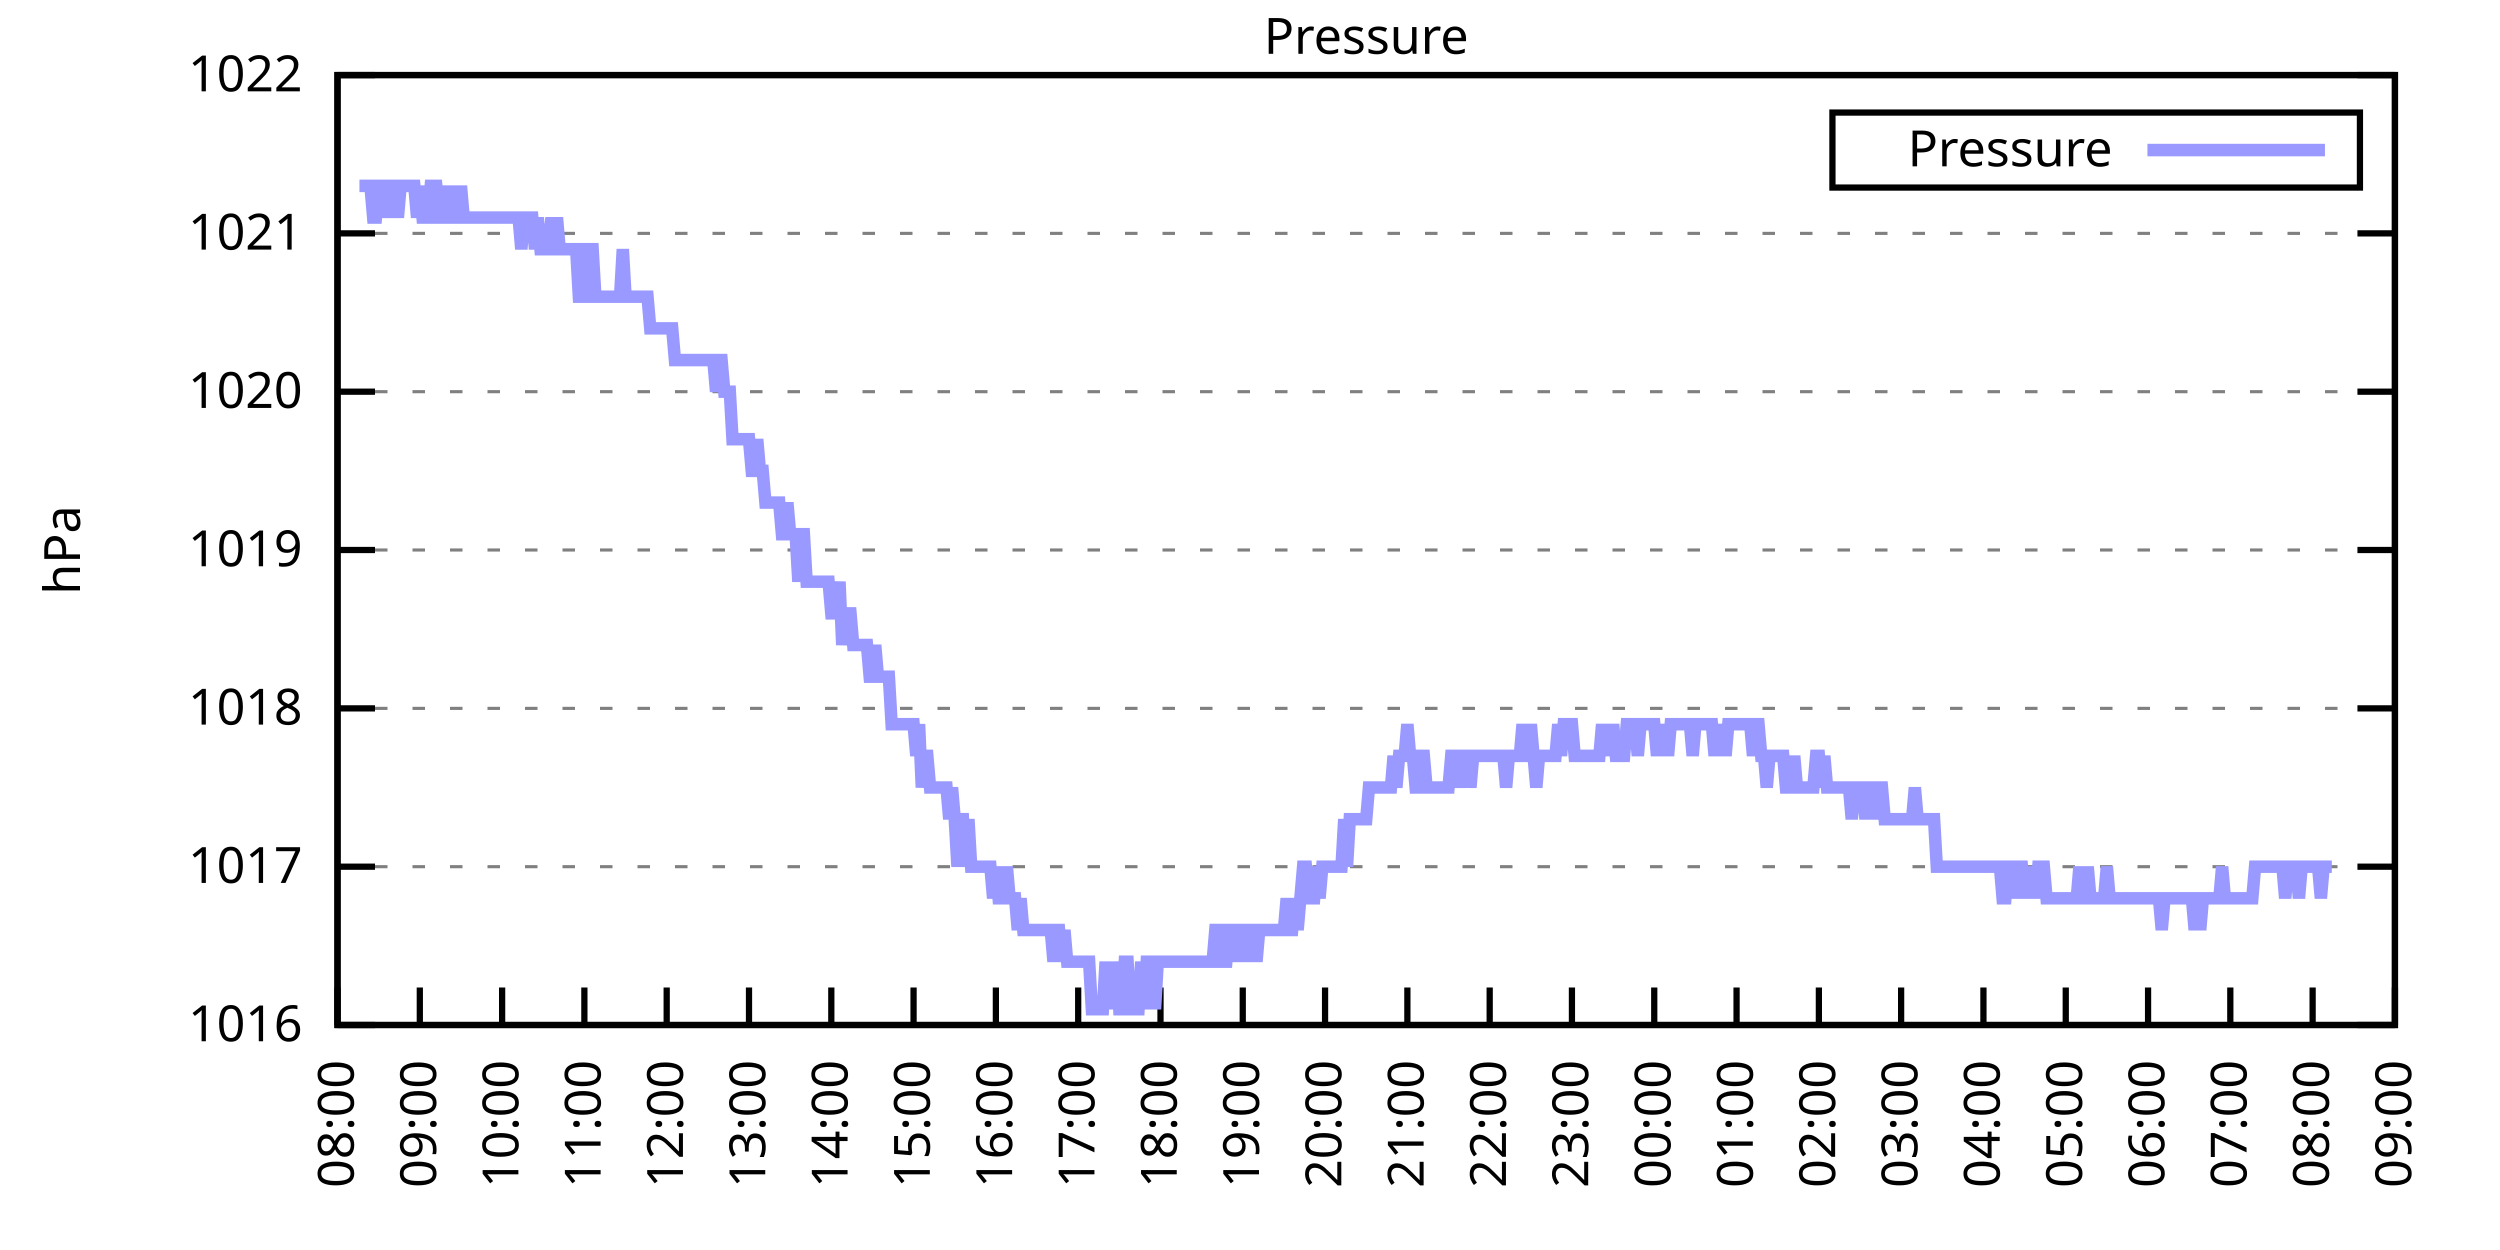
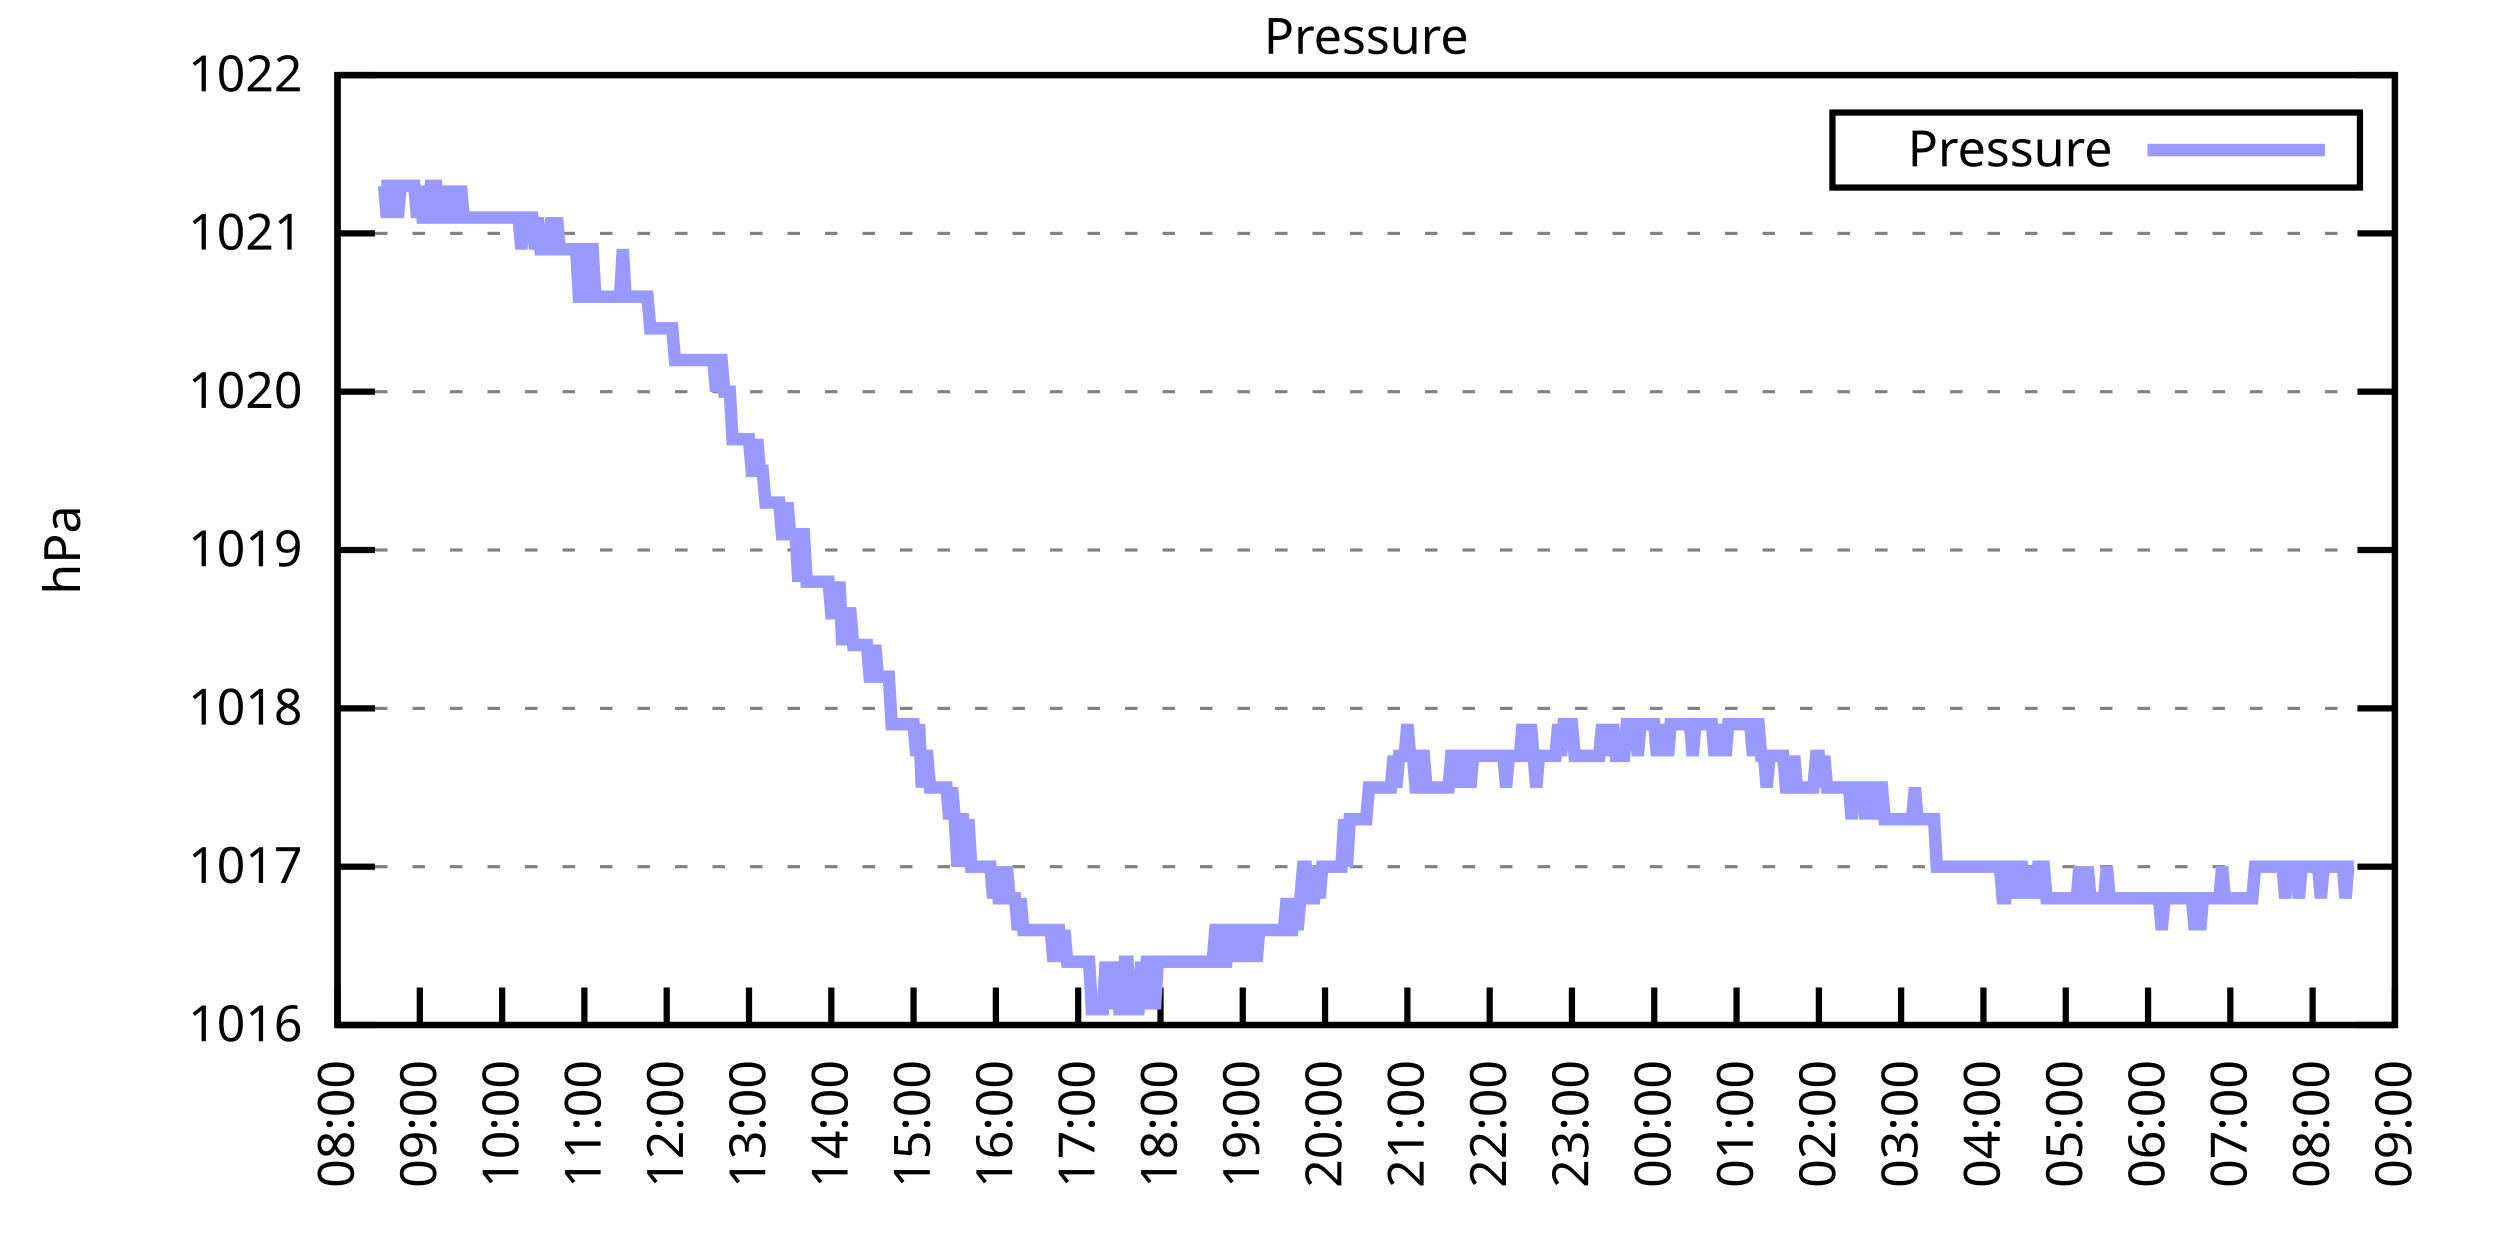
<svg xmlns="http://www.w3.org/2000/svg" xmlns:xlink="http://www.w3.org/1999/xlink" width="400" height="200" viewBox="0 0 400 200">
  <g id="gnuplot_canvas">
    <rect x="0" y="0" width="400" height="200" fill="none" />
    <defs>
      <circle id="gpDot" r="0.5" stroke-width="0.5" stroke="currentColor" />
      <path id="gpPt0" stroke-width="0.333" stroke="currentColor" d="M-1,0 h2 M0,-1 v2" />
      <path id="gpPt1" stroke-width="0.333" stroke="currentColor" d="M-1,-1 L1,1 M1,-1 L-1,1" />
      <path id="gpPt2" stroke-width="0.333" stroke="currentColor" d="M-1,0 L1,0 M0,-1 L0,1 M-1,-1 L1,1 M-1,1 L1,-1" />
      <rect id="gpPt3" stroke-width="0.333" stroke="currentColor" x="-1" y="-1" width="2" height="2" />
      <rect id="gpPt4" stroke-width="0.333" stroke="currentColor" fill="currentColor" x="-1" y="-1" width="2" height="2" />
      <circle id="gpPt5" stroke-width="0.333" stroke="currentColor" cx="0" cy="0" r="1" />
      <use xlink:href="#gpPt5" id="gpPt6" fill="currentColor" stroke="none" />
      <path id="gpPt7" stroke-width="0.333" stroke="currentColor" d="M0,-1.33 L-1.33,0.67 L1.33,0.67 z" />
      <use xlink:href="#gpPt7" id="gpPt8" fill="currentColor" stroke="none" />
      <use xlink:href="#gpPt7" id="gpPt9" stroke="currentColor" transform="rotate(180)" />
      <use xlink:href="#gpPt9" id="gpPt10" fill="currentColor" stroke="none" />
      <use xlink:href="#gpPt3" id="gpPt11" stroke="currentColor" transform="rotate(45)" />
      <use xlink:href="#gpPt11" id="gpPt12" fill="currentColor" stroke="none" />
      <path id="gpPt13" stroke-width="0.333" stroke="currentColor" d="M0,1.330 L1.265,0.411 L0.782,-1.067 L-0.782,-1.076 L-1.265,0.411 z" />
      <use xlink:href="#gpPt13" id="gpPt14" fill="currentColor" stroke="none" />
      <filter id="textbox" filterUnits="objectBoundingBox" x="0" y="0" height="1" width="1">
        <feFlood flood-color="white" flood-opacity="1" result="bgnd" />
        <feComposite in="SourceGraphic" in2="bgnd" operator="atop" />
      </filter>
      <filter id="greybox" filterUnits="objectBoundingBox" x="0" y="0" height="1" width="1">
        <feFlood flood-color="lightgrey" flood-opacity="1" result="grey" />
        <feComposite in="SourceGraphic" in2="grey" operator="atop" />
      </filter>
    </defs>
    <g fill="none" color="white" stroke="currentColor" stroke-width="1.00" stroke-linecap="butt" stroke-linejoin="miter">
</g>
    <g fill="none" color="black" stroke="currentColor" stroke-width="1.00" stroke-linecap="butt" stroke-linejoin="miter">
      <g stroke="none" shape-rendering="crispEdges">
        <polygon fill="rgb(255, 255, 255)" points="54.00,164.00 383.18,164.00 383.18,12.02 54.00,12.02 " />
      </g>
    </g>
    <g fill="none" color="black" stroke="currentColor" stroke-width="1.00" stroke-linecap="butt" stroke-linejoin="miter">
</g>
    <g fill="none" color="black" stroke="black" stroke-width="0.50" stroke-linecap="butt" stroke-linejoin="miter">
</g>
    <g fill="none" color="gray" stroke="currentColor" stroke-width="0.50" stroke-linecap="butt" stroke-linejoin="miter">
      <path stroke="gray" stroke-dasharray="2,4" class="gridline" d="M54.00,164.00 L383.19,164.00  " />
    </g>
    <g fill="none" color="gray" stroke="gray" stroke-width="1.00" stroke-linecap="butt" stroke-linejoin="miter">
</g>
    <g fill="none" color="black" stroke="currentColor" stroke-width="1.00" stroke-linecap="butt" stroke-linejoin="miter">
      <path stroke="black" d="M54.00,164.00 L60.00,164.00 M383.19,164.00 L377.19,164.00  " />
      <g transform="translate(48.40,166.60)" stroke="none" fill="black" font-family="Sans" font-size="8.00" text-anchor="end">
        <text>
          <tspan font-family="Sans"> 1016</tspan>
        </text>
      </g>
    </g>
    <g fill="none" color="black" stroke="currentColor" stroke-width="1.00" stroke-linecap="butt" stroke-linejoin="miter">
</g>
    <g fill="none" color="black" stroke="black" stroke-width="0.50" stroke-linecap="butt" stroke-linejoin="miter">
</g>
    <g fill="none" color="gray" stroke="currentColor" stroke-width="0.50" stroke-linecap="butt" stroke-linejoin="miter">
      <path stroke="gray" stroke-dasharray="2,4" class="gridline" d="M54.00,138.67 L383.19,138.67  " />
    </g>
    <g fill="none" color="gray" stroke="gray" stroke-width="1.00" stroke-linecap="butt" stroke-linejoin="miter">
</g>
    <g fill="none" color="black" stroke="currentColor" stroke-width="1.00" stroke-linecap="butt" stroke-linejoin="miter">
      <path stroke="black" d="M54.00,138.67 L60.00,138.67 M383.19,138.67 L377.19,138.67  " />
      <g transform="translate(48.40,141.27)" stroke="none" fill="black" font-family="Sans" font-size="8.00" text-anchor="end">
        <text>
          <tspan font-family="Sans"> 1017</tspan>
        </text>
      </g>
    </g>
    <g fill="none" color="black" stroke="currentColor" stroke-width="1.00" stroke-linecap="butt" stroke-linejoin="miter">
</g>
    <g fill="none" color="black" stroke="black" stroke-width="0.50" stroke-linecap="butt" stroke-linejoin="miter">
</g>
    <g fill="none" color="gray" stroke="currentColor" stroke-width="0.50" stroke-linecap="butt" stroke-linejoin="miter">
      <path stroke="gray" stroke-dasharray="2,4" class="gridline" d="M54.00,113.34 L383.19,113.34  " />
    </g>
    <g fill="none" color="gray" stroke="gray" stroke-width="1.00" stroke-linecap="butt" stroke-linejoin="miter">
</g>
    <g fill="none" color="black" stroke="currentColor" stroke-width="1.00" stroke-linecap="butt" stroke-linejoin="miter">
      <path stroke="black" d="M54.00,113.34 L60.00,113.34 M383.19,113.34 L377.19,113.34  " />
      <g transform="translate(48.40,115.94)" stroke="none" fill="black" font-family="Sans" font-size="8.00" text-anchor="end">
        <text>
          <tspan font-family="Sans"> 1018</tspan>
        </text>
      </g>
    </g>
    <g fill="none" color="black" stroke="currentColor" stroke-width="1.00" stroke-linecap="butt" stroke-linejoin="miter">
</g>
    <g fill="none" color="black" stroke="black" stroke-width="0.50" stroke-linecap="butt" stroke-linejoin="miter">
</g>
    <g fill="none" color="gray" stroke="currentColor" stroke-width="0.50" stroke-linecap="butt" stroke-linejoin="miter">
      <path stroke="gray" stroke-dasharray="2,4" class="gridline" d="M54.00,88.00 L383.19,88.00  " />
    </g>
    <g fill="none" color="gray" stroke="gray" stroke-width="1.00" stroke-linecap="butt" stroke-linejoin="miter">
</g>
    <g fill="none" color="black" stroke="currentColor" stroke-width="1.00" stroke-linecap="butt" stroke-linejoin="miter">
      <path stroke="black" d="M54.00,88.00 L60.00,88.00 M383.19,88.00 L377.19,88.00  " />
      <g transform="translate(48.40,90.60)" stroke="none" fill="black" font-family="Sans" font-size="8.00" text-anchor="end">
        <text>
          <tspan font-family="Sans"> 1019</tspan>
        </text>
      </g>
    </g>
    <g fill="none" color="black" stroke="currentColor" stroke-width="1.00" stroke-linecap="butt" stroke-linejoin="miter">
</g>
    <g fill="none" color="black" stroke="black" stroke-width="0.50" stroke-linecap="butt" stroke-linejoin="miter">
</g>
    <g fill="none" color="gray" stroke="currentColor" stroke-width="0.50" stroke-linecap="butt" stroke-linejoin="miter">
      <path stroke="gray" stroke-dasharray="2,4" class="gridline" d="M54.00,62.67 L383.19,62.67  " />
    </g>
    <g fill="none" color="gray" stroke="gray" stroke-width="1.00" stroke-linecap="butt" stroke-linejoin="miter">
</g>
    <g fill="none" color="black" stroke="currentColor" stroke-width="1.00" stroke-linecap="butt" stroke-linejoin="miter">
      <path stroke="black" d="M54.00,62.67 L60.00,62.67 M383.19,62.67 L377.19,62.67  " />
      <g transform="translate(48.40,65.27)" stroke="none" fill="black" font-family="Sans" font-size="8.00" text-anchor="end">
        <text>
          <tspan font-family="Sans"> 1020</tspan>
        </text>
      </g>
    </g>
    <g fill="none" color="black" stroke="currentColor" stroke-width="1.00" stroke-linecap="butt" stroke-linejoin="miter">
</g>
    <g fill="none" color="black" stroke="black" stroke-width="0.50" stroke-linecap="butt" stroke-linejoin="miter">
</g>
    <g fill="none" color="gray" stroke="currentColor" stroke-width="0.50" stroke-linecap="butt" stroke-linejoin="miter">
      <path stroke="gray" stroke-dasharray="2,4" class="gridline" d="M54.00,37.34 L383.19,37.34  " />
    </g>
    <g fill="none" color="gray" stroke="gray" stroke-width="1.00" stroke-linecap="butt" stroke-linejoin="miter">
</g>
    <g fill="none" color="black" stroke="currentColor" stroke-width="1.00" stroke-linecap="butt" stroke-linejoin="miter">
      <path stroke="black" d="M54.00,37.34 L60.00,37.34 M383.19,37.34 L377.19,37.34  " />
      <g transform="translate(48.40,39.94)" stroke="none" fill="black" font-family="Sans" font-size="8.00" text-anchor="end">
        <text>
          <tspan font-family="Sans"> 1021</tspan>
        </text>
      </g>
    </g>
    <g fill="none" color="black" stroke="currentColor" stroke-width="1.00" stroke-linecap="butt" stroke-linejoin="miter">
</g>
    <g fill="none" color="black" stroke="black" stroke-width="0.50" stroke-linecap="butt" stroke-linejoin="miter">
</g>
    <g fill="none" color="gray" stroke="currentColor" stroke-width="0.50" stroke-linecap="butt" stroke-linejoin="miter">
      <path stroke="gray" stroke-dasharray="2,4" class="gridline" d="M54.00,12.01 L383.19,12.01  " />
    </g>
    <g fill="none" color="gray" stroke="gray" stroke-width="1.00" stroke-linecap="butt" stroke-linejoin="miter">
</g>
    <g fill="none" color="black" stroke="currentColor" stroke-width="1.00" stroke-linecap="butt" stroke-linejoin="miter">
      <path stroke="black" d="M54.00,12.01 L60.00,12.01 M383.19,12.01 L377.19,12.01  " />
      <g transform="translate(48.40,14.61)" stroke="none" fill="black" font-family="Sans" font-size="8.00" text-anchor="end">
        <text>
          <tspan font-family="Sans"> 1022</tspan>
        </text>
      </g>
    </g>
    <g fill="none" color="black" stroke="currentColor" stroke-width="1.00" stroke-linecap="butt" stroke-linejoin="miter">
      <path stroke="black" d="M54.00,164.00 L54.00,158.00  " />
      <g transform="translate(56.60,169.60) rotate(270.00)" stroke="none" fill="black" font-family="Sans" font-size="8.00" text-anchor="end">
        <text>
          <tspan font-family="Sans">08:00</tspan>
        </text>
      </g>
    </g>
    <g fill="none" color="black" stroke="currentColor" stroke-width="1.00" stroke-linecap="butt" stroke-linejoin="miter">
      <path stroke="black" d="M67.17,164.00 L67.17,158.00  " />
      <g transform="translate(69.77,169.60) rotate(270.00)" stroke="none" fill="black" font-family="Sans" font-size="8.00" text-anchor="end">
        <text>
          <tspan font-family="Sans">09:00</tspan>
        </text>
      </g>
    </g>
    <g fill="none" color="black" stroke="currentColor" stroke-width="1.00" stroke-linecap="butt" stroke-linejoin="miter">
      <path stroke="black" d="M80.34,164.00 L80.34,158.00  " />
      <g transform="translate(82.94,169.60) rotate(270.00)" stroke="none" fill="black" font-family="Sans" font-size="8.00" text-anchor="end">
        <text>
          <tspan font-family="Sans">10:00</tspan>
        </text>
      </g>
    </g>
    <g fill="none" color="black" stroke="currentColor" stroke-width="1.00" stroke-linecap="butt" stroke-linejoin="miter">
      <path stroke="black" d="M93.50,164.00 L93.50,158.00  " />
      <g transform="translate(96.10,169.60) rotate(270.00)" stroke="none" fill="black" font-family="Sans" font-size="8.00" text-anchor="end">
        <text>
          <tspan font-family="Sans">11:00</tspan>
        </text>
      </g>
    </g>
    <g fill="none" color="black" stroke="currentColor" stroke-width="1.00" stroke-linecap="butt" stroke-linejoin="miter">
      <path stroke="black" d="M106.67,164.00 L106.67,158.00  " />
      <g transform="translate(109.27,169.60) rotate(270.00)" stroke="none" fill="black" font-family="Sans" font-size="8.00" text-anchor="end">
        <text>
          <tspan font-family="Sans">12:00</tspan>
        </text>
      </g>
    </g>
    <g fill="none" color="black" stroke="currentColor" stroke-width="1.00" stroke-linecap="butt" stroke-linejoin="miter">
      <path stroke="black" d="M119.84,164.00 L119.84,158.00  " />
      <g transform="translate(122.44,169.60) rotate(270.00)" stroke="none" fill="black" font-family="Sans" font-size="8.00" text-anchor="end">
        <text>
          <tspan font-family="Sans">13:00</tspan>
        </text>
      </g>
    </g>
    <g fill="none" color="black" stroke="currentColor" stroke-width="1.00" stroke-linecap="butt" stroke-linejoin="miter">
      <path stroke="black" d="M133.01,164.00 L133.01,158.00  " />
      <g transform="translate(135.61,169.60) rotate(270.00)" stroke="none" fill="black" font-family="Sans" font-size="8.00" text-anchor="end">
        <text>
          <tspan font-family="Sans">14:00</tspan>
        </text>
      </g>
    </g>
    <g fill="none" color="black" stroke="currentColor" stroke-width="1.00" stroke-linecap="butt" stroke-linejoin="miter">
      <path stroke="black" d="M146.17,164.00 L146.17,158.00  " />
      <g transform="translate(148.77,169.60) rotate(270.00)" stroke="none" fill="black" font-family="Sans" font-size="8.00" text-anchor="end">
        <text>
          <tspan font-family="Sans">15:00</tspan>
        </text>
      </g>
    </g>
    <g fill="none" color="black" stroke="currentColor" stroke-width="1.00" stroke-linecap="butt" stroke-linejoin="miter">
      <path stroke="black" d="M159.34,164.00 L159.34,158.00  " />
      <g transform="translate(161.94,169.60) rotate(270.00)" stroke="none" fill="black" font-family="Sans" font-size="8.00" text-anchor="end">
        <text>
          <tspan font-family="Sans">16:00</tspan>
        </text>
      </g>
    </g>
    <g fill="none" color="black" stroke="currentColor" stroke-width="1.00" stroke-linecap="butt" stroke-linejoin="miter">
      <path stroke="black" d="M172.51,164.00 L172.51,158.00  " />
      <g transform="translate(175.11,169.60) rotate(270.00)" stroke="none" fill="black" font-family="Sans" font-size="8.00" text-anchor="end">
        <text>
          <tspan font-family="Sans">17:00</tspan>
        </text>
      </g>
    </g>
    <g fill="none" color="black" stroke="currentColor" stroke-width="1.00" stroke-linecap="butt" stroke-linejoin="miter">
      <path stroke="black" d="M185.68,164.00 L185.68,158.00  " />
      <g transform="translate(188.28,169.60) rotate(270.00)" stroke="none" fill="black" font-family="Sans" font-size="8.00" text-anchor="end">
        <text>
          <tspan font-family="Sans">18:00</tspan>
        </text>
      </g>
    </g>
    <g fill="none" color="black" stroke="currentColor" stroke-width="1.00" stroke-linecap="butt" stroke-linejoin="miter">
      <path stroke="black" d="M198.84,164.00 L198.84,158.00  " />
      <g transform="translate(201.44,169.60) rotate(270.00)" stroke="none" fill="black" font-family="Sans" font-size="8.00" text-anchor="end">
        <text>
          <tspan font-family="Sans">19:00</tspan>
        </text>
      </g>
    </g>
    <g fill="none" color="black" stroke="currentColor" stroke-width="1.00" stroke-linecap="butt" stroke-linejoin="miter">
      <path stroke="black" d="M212.01,164.00 L212.01,158.00  " />
      <g transform="translate(214.61,169.60) rotate(270.00)" stroke="none" fill="black" font-family="Sans" font-size="8.00" text-anchor="end">
        <text>
          <tspan font-family="Sans">20:00</tspan>
        </text>
      </g>
    </g>
    <g fill="none" color="black" stroke="currentColor" stroke-width="1.00" stroke-linecap="butt" stroke-linejoin="miter">
      <path stroke="black" d="M225.18,164.00 L225.18,158.00  " />
      <g transform="translate(227.78,169.60) rotate(270.00)" stroke="none" fill="black" font-family="Sans" font-size="8.00" text-anchor="end">
        <text>
          <tspan font-family="Sans">21:00</tspan>
        </text>
      </g>
    </g>
    <g fill="none" color="black" stroke="currentColor" stroke-width="1.00" stroke-linecap="butt" stroke-linejoin="miter">
      <path stroke="black" d="M238.35,164.00 L238.35,158.00  " />
      <g transform="translate(240.95,169.60) rotate(270.00)" stroke="none" fill="black" font-family="Sans" font-size="8.00" text-anchor="end">
        <text>
          <tspan font-family="Sans">22:00</tspan>
        </text>
      </g>
    </g>
    <g fill="none" color="black" stroke="currentColor" stroke-width="1.00" stroke-linecap="butt" stroke-linejoin="miter">
      <path stroke="black" d="M251.51,164.00 L251.51,158.00  " />
      <g transform="translate(254.11,169.60) rotate(270.00)" stroke="none" fill="black" font-family="Sans" font-size="8.00" text-anchor="end">
        <text>
          <tspan font-family="Sans">23:00</tspan>
        </text>
      </g>
    </g>
    <g fill="none" color="black" stroke="currentColor" stroke-width="1.00" stroke-linecap="butt" stroke-linejoin="miter">
      <path stroke="black" d="M264.68,164.00 L264.68,158.00  " />
      <g transform="translate(267.28,169.60) rotate(270.00)" stroke="none" fill="black" font-family="Sans" font-size="8.00" text-anchor="end">
        <text>
          <tspan font-family="Sans">00:00</tspan>
        </text>
      </g>
    </g>
    <g fill="none" color="black" stroke="currentColor" stroke-width="1.00" stroke-linecap="butt" stroke-linejoin="miter">
      <path stroke="black" d="M277.85,164.00 L277.85,158.00  " />
      <g transform="translate(280.45,169.60) rotate(270.00)" stroke="none" fill="black" font-family="Sans" font-size="8.00" text-anchor="end">
        <text>
          <tspan font-family="Sans">01:00</tspan>
        </text>
      </g>
    </g>
    <g fill="none" color="black" stroke="currentColor" stroke-width="1.00" stroke-linecap="butt" stroke-linejoin="miter">
      <path stroke="black" d="M291.02,164.00 L291.02,158.00  " />
      <g transform="translate(293.62,169.60) rotate(270.00)" stroke="none" fill="black" font-family="Sans" font-size="8.00" text-anchor="end">
        <text>
          <tspan font-family="Sans">02:00</tspan>
        </text>
      </g>
    </g>
    <g fill="none" color="black" stroke="currentColor" stroke-width="1.00" stroke-linecap="butt" stroke-linejoin="miter">
      <path stroke="black" d="M304.18,164.00 L304.18,158.00  " />
      <g transform="translate(306.78,169.60) rotate(270.00)" stroke="none" fill="black" font-family="Sans" font-size="8.00" text-anchor="end">
        <text>
          <tspan font-family="Sans">03:00</tspan>
        </text>
      </g>
    </g>
    <g fill="none" color="black" stroke="currentColor" stroke-width="1.00" stroke-linecap="butt" stroke-linejoin="miter">
      <path stroke="black" d="M317.35,164.00 L317.35,158.00  " />
      <g transform="translate(319.95,169.60) rotate(270.00)" stroke="none" fill="black" font-family="Sans" font-size="8.00" text-anchor="end">
        <text>
          <tspan font-family="Sans">04:00</tspan>
        </text>
      </g>
    </g>
    <g fill="none" color="black" stroke="currentColor" stroke-width="1.00" stroke-linecap="butt" stroke-linejoin="miter">
      <path stroke="black" d="M330.52,164.00 L330.52,158.00  " />
      <g transform="translate(333.12,169.60) rotate(270.00)" stroke="none" fill="black" font-family="Sans" font-size="8.00" text-anchor="end">
        <text>
          <tspan font-family="Sans">05:00</tspan>
        </text>
      </g>
    </g>
    <g fill="none" color="black" stroke="currentColor" stroke-width="1.00" stroke-linecap="butt" stroke-linejoin="miter">
      <path stroke="black" d="M343.69,164.00 L343.69,158.00  " />
      <g transform="translate(346.29,169.60) rotate(270.00)" stroke="none" fill="black" font-family="Sans" font-size="8.00" text-anchor="end">
        <text>
          <tspan font-family="Sans">06:00</tspan>
        </text>
      </g>
    </g>
    <g fill="none" color="black" stroke="currentColor" stroke-width="1.00" stroke-linecap="butt" stroke-linejoin="miter">
      <path stroke="black" d="M356.85,164.00 L356.85,158.00  " />
      <g transform="translate(359.45,169.60) rotate(270.00)" stroke="none" fill="black" font-family="Sans" font-size="8.00" text-anchor="end">
        <text>
          <tspan font-family="Sans">07:00</tspan>
        </text>
      </g>
    </g>
    <g fill="none" color="black" stroke="currentColor" stroke-width="1.00" stroke-linecap="butt" stroke-linejoin="miter">
      <path stroke="black" d="M370.02,164.00 L370.02,158.00  " />
      <g transform="translate(372.62,169.60) rotate(270.00)" stroke="none" fill="black" font-family="Sans" font-size="8.00" text-anchor="end">
        <text>
          <tspan font-family="Sans">08:00</tspan>
        </text>
      </g>
    </g>
    <g fill="none" color="black" stroke="currentColor" stroke-width="1.00" stroke-linecap="butt" stroke-linejoin="miter">
      <path stroke="black" d="M383.19,164.00 L383.19,158.00  " />
      <g transform="translate(385.79,169.60) rotate(270.00)" stroke="none" fill="black" font-family="Sans" font-size="8.00" text-anchor="end">
        <text>
          <tspan font-family="Sans">09:00</tspan>
        </text>
      </g>
    </g>
    <g fill="none" color="black" stroke="currentColor" stroke-width="1.00" stroke-linecap="butt" stroke-linejoin="miter">
</g>
    <g fill="none" color="black" stroke="currentColor" stroke-width="1.00" stroke-linecap="butt" stroke-linejoin="miter">
      <path stroke="black" d="M54.00,12.01 L54.00,164.00 L383.19,164.00 L383.19,12.01 L54.00,12.01 Z  " />
    </g>
    <g fill="none" color="black" stroke="currentColor" stroke-width="1.00" stroke-linecap="butt" stroke-linejoin="miter">
</g>
    <g fill="none" color="black" stroke="currentColor" stroke-width="1.00" stroke-linecap="butt" stroke-linejoin="miter">
      <path stroke="black" d="M293.19,30.01 L293.19,18.01 L377.59,18.01 L377.59,30.01 L293.19,30.01 Z  " />
    </g>
    <g id="Pressure_plot_1">
      <g fill="none" color="white" stroke="black" stroke-width="2.00" stroke-linecap="butt" stroke-linejoin="miter">
</g>
      <g fill="none" color="black" stroke="currentColor" stroke-width="2.00" stroke-linecap="butt" stroke-linejoin="miter">
        <g transform="translate(337.99,26.61)" stroke="none" fill="black" font-family="Sans" font-size="8.00" text-anchor="end">
          <text>
            <tspan font-family="Sans">Pressure</tspan>
          </text>
        </g>
      </g>
      <g fill="none" color="black" stroke="currentColor" stroke-width="2.00" stroke-linecap="butt" stroke-linejoin="miter">
-         <path stroke="rgb(153, 153, 255)" d="M343.59,24.01 L371.99,24.01 M57.51,29.74 L57.95,29.74 L58.39,29.74 L58.83,29.74 L59.27,29.74 L59.71,34.81   L60.14,34.81 L60.58,29.74 L61.02,29.74 L61.46,29.74 L61.90,34.81 L62.34,29.74 L62.78,29.74 L63.22,29.74   L63.66,34.81 L64.10,29.74 L64.53,29.74 L64.97,29.74 L65.41,29.74 L65.85,29.74 L66.29,29.74 L66.73,34.81   L67.17,29.74 L67.61,34.81 L68.05,34.81 L68.48,34.81 L68.92,29.74 L69.36,29.74 L69.80,29.74 L70.24,34.81   L70.68,34.81 L71.12,29.74 L71.56,34.81 L72.00,34.81 L72.43,29.74 L72.87,34.81 L73.31,34.81 L73.75,29.74   L74.19,34.81 L74.63,34.81 L75.07,34.81 L75.51,34.81 L75.95,34.81 L76.38,34.81 L76.82,34.81 L77.26,34.81   L77.70,34.81 L78.14,34.81 L78.58,34.81 L79.02,34.81 L79.46,34.81 L79.90,34.81 L80.34,34.81 L80.77,34.81   L81.21,34.81 L81.65,34.81 L82.09,34.81 L82.53,34.81 L82.97,34.81 L83.41,39.87 L83.85,34.81 L84.29,34.81   L84.72,34.81 L85.16,34.81 L85.60,39.87 L86.04,34.81 L86.48,39.87 L86.92,39.87 L87.36,39.87 L87.80,39.87   L88.24,34.81 L88.67,39.87 L89.11,34.81 L89.55,39.87 L89.99,39.87 L90.43,39.87 L90.87,39.87 L91.31,39.87   L91.75,39.87 L92.19,39.87 L92.62,47.47 L93.06,47.47 L93.50,47.47 L93.94,39.87 L94.38,39.87 L94.82,39.87   L95.26,47.47 L95.70,47.47 L96.14,47.47 L96.58,47.47 L97.01,47.47 L97.45,47.47 L97.89,47.47 L98.33,47.47   L98.77,47.47 L99.21,47.47 L99.65,39.87 L100.09,47.47 L100.53,47.47 L100.96,47.47 L101.40,47.47 L101.84,47.47   L102.28,47.47 L102.72,47.47 L103.16,47.47 L103.60,47.47 L104.04,52.54 L104.48,52.54 L104.91,52.54 L105.35,52.54   L105.79,52.54 L106.23,52.54 L106.67,52.54 L107.11,52.54 L107.55,52.54 L107.99,57.61 L108.43,57.61 L108.87,57.61   L109.30,57.61 L109.74,57.61 L110.18,57.61 L110.62,57.61 L111.06,57.61 L111.50,57.61 L111.94,57.61 L112.38,57.61   L112.82,57.61 L113.25,57.61 L113.69,57.61 L114.13,57.61 L114.57,62.67 L115.01,57.61 L115.45,57.61 L115.89,62.67   L116.33,62.67 L116.77,62.67 L117.20,70.27 L117.64,70.27 L118.08,70.27 L118.52,70.27 L118.96,70.27 L119.40,70.27   L119.84,70.27 L120.28,75.34 L120.72,75.34 L121.15,70.27 L121.59,75.34 L122.03,75.34 L122.47,80.41 L122.91,80.41   L123.35,80.41 L123.79,80.41 L124.23,80.41 L124.67,80.41 L125.11,85.47 L125.54,85.47 L125.98,80.41 L126.42,85.47   L126.86,85.47 L127.30,85.47 L127.74,93.07 L128.18,85.47 L128.62,85.47 L129.06,93.07 L129.49,93.07 L129.93,93.07   L130.37,93.07 L130.81,93.07 L131.25,93.07 L131.69,93.07 L132.13,93.07 L132.57,93.07 L133.01,98.14 L133.44,98.14   L133.88,98.14 L134.32,93.07 L134.76,103.20 L135.20,98.14 L135.64,98.14 L136.08,98.14 L136.52,103.20 L136.96,103.20   L137.39,103.20 L137.83,103.20 L138.27,103.20 L138.71,103.20 L139.15,108.27 L139.59,108.27 L140.03,103.20 L140.47,108.27   L140.91,108.27 L141.35,108.27 L141.78,108.27 L142.22,108.27 L142.66,115.87 L143.10,115.87 L143.54,115.87 L143.98,115.87   L144.42,115.87 L144.86,115.87 L145.30,115.87 L145.73,115.87 L146.17,115.87 L146.61,120.94 L147.05,115.87 L147.49,126.00   L147.93,120.94 L148.37,120.94 L148.81,126.00 L149.25,126.00 L149.68,126.00 L150.12,126.00 L150.56,126.00 L151.00,126.00   L151.44,126.00 L151.88,131.07 L152.32,126.00 L152.76,131.07 L153.20,138.67 L153.63,131.07 L154.07,131.07 L154.51,138.67   L154.95,131.07 L155.39,138.67 L155.83,138.67 L156.27,138.67 L156.71,138.67 L157.15,138.67 L157.59,138.67 L158.02,138.67   L158.46,138.67 L158.90,143.73 L159.34,138.67 L159.78,143.73 L160.22,143.73 L160.66,143.73 L161.10,138.67 L161.54,143.73   L161.97,143.73 L162.41,143.73 L162.85,148.80 L163.29,143.73 L163.73,148.80 L164.17,148.80 L164.61,148.80 L165.05,148.80   L165.49,148.80 L165.92,148.80 L166.36,148.80 L166.80,148.80 L167.24,148.80 L167.68,148.80 L168.12,148.80 L168.56,153.87   L169.00,148.80 L169.44,148.80 L169.87,153.87 L170.31,148.80 L170.75,153.87 L171.19,153.87 L171.63,153.87 L172.07,153.87   L172.51,153.87 L172.95,153.87 L173.39,153.87 L173.83,153.87 L174.26,153.87 L174.70,161.47 L175.14,161.47 L175.58,161.47   L176.02,161.47 L176.46,161.47 L176.90,153.87 L177.34,161.47 L177.78,153.87 L178.21,161.47 L178.65,153.87 L179.09,161.47   L179.53,161.47 L179.97,153.87 L180.41,153.87 L180.85,161.47 L181.29,161.47 L181.73,161.47 L182.16,161.47 L182.60,153.87   L183.04,161.47 L183.48,153.87 L183.92,153.87 L184.36,153.87 L184.80,161.47 L185.24,153.87 L185.68,153.87 L186.11,153.87   L186.55,153.87 L186.99,153.87 L187.43,153.87 L187.87,153.87 L188.31,153.87 L188.75,153.87 L189.19,153.87 L189.63,153.87   L190.07,153.87 L190.50,153.87 L190.94,153.87 L191.38,153.87 L191.82,153.87 L192.26,153.87 L192.70,153.87 L193.14,153.87   L193.58,153.87 L194.02,153.87 L194.45,148.80 L194.89,148.80 L195.33,153.87 L195.77,153.87 L196.21,153.87 L196.65,148.80   L197.09,148.80 L197.53,153.87 L197.97,148.80 L198.40,153.87 L198.84,148.80 L199.28,148.80 L199.72,153.87 L200.16,148.80   L200.60,148.80 L201.04,153.87 L201.48,148.80 L201.92,148.80 L202.35,148.80 L202.79,148.80 L203.23,148.80 L203.67,148.80   L204.11,148.80 L204.55,148.80 L204.99,148.80 L205.43,148.80 L205.87,143.73 L206.31,148.80 L206.74,148.80 L207.18,143.73   L207.62,148.80 L208.06,143.73 L208.50,138.67 L208.94,138.67 L209.38,143.73 L209.82,143.73 L210.26,143.73 L210.69,138.67   L211.13,143.73 L211.57,138.67 L212.01,138.67 L212.45,138.67 L212.89,138.67 L213.33,138.67 L213.77,138.67 L214.21,138.67   L214.64,138.67 L215.08,131.07 L215.52,138.67 L215.96,131.07 L216.40,131.07 L216.84,131.07 L217.28,131.07 L217.72,131.07   L218.16,131.07 L218.60,131.07 L219.03,126.00 L219.47,126.00 L219.91,126.00 L220.35,126.00 L220.79,126.00 L221.23,126.00   L221.67,126.00 L222.11,126.00 L222.55,126.00 L222.98,120.94 L223.42,126.00 L223.86,120.94 L224.30,120.94 L224.74,120.94   L225.18,115.87 L225.62,120.94 L226.06,120.94 L226.50,126.00 L226.93,126.00 L227.37,120.94 L227.81,120.94 L228.25,126.00   L228.69,126.00 L229.13,126.00 L229.57,126.00 L230.01,126.00 L230.45,126.00 L230.88,126.00 L231.32,126.00 L231.76,126.00   L232.20,120.94 L232.64,120.94 L233.08,120.94 L233.52,126.00 L233.96,120.94 L234.40,120.94 L234.84,120.94 L235.27,126.00   L235.71,120.94 L236.15,120.94 L236.59,120.94 L237.03,120.94 L237.47,120.94 L237.91,120.94 L238.35,120.94 L238.79,120.94   L239.22,120.94 L239.66,120.94 L240.10,120.94 L240.54,120.94 L240.98,126.00 L241.42,120.94 L241.86,120.94 L242.30,120.94   L242.74,120.94 L243.17,120.94 L243.61,115.87 L244.05,120.94 L244.49,120.94 L244.93,115.87 L245.37,120.94 L245.81,126.00   L246.25,120.94 L246.69,120.94 L247.12,120.94 L247.56,120.94 L248.00,120.94 L248.44,120.94 L248.88,120.94 L249.32,115.87   L249.76,120.94 L250.20,115.87 L250.64,115.87 L251.08,115.87 L251.51,115.87 L251.95,120.94 L252.39,120.94 L252.83,120.94   L253.27,120.94 L253.71,120.94 L254.15,120.94 L254.59,120.94 L255.03,120.94 L255.46,120.94 L255.90,120.94 L256.34,115.87   L256.78,120.94 L257.22,115.87 L257.66,120.94 L258.10,115.87 L258.54,120.94 L258.98,120.94 L259.41,120.94 L259.85,120.94   L260.29,115.87 L260.73,115.87 L261.17,115.87 L261.61,115.87 L262.05,120.94 L262.49,115.87 L262.93,115.87 L263.36,115.87   L263.80,115.87 L264.24,115.87 L264.68,115.87 L265.12,120.94 L265.56,115.87 L266.00,120.94 L266.44,115.87 L266.88,120.94   L267.32,115.87 L267.75,115.87 L268.19,115.87 L268.63,115.87 L269.07,115.87 L269.51,115.87 L269.95,115.87 L270.39,115.87   L270.83,120.94 L271.27,115.87 L271.70,115.87 L272.14,115.87 L272.58,115.87 L273.02,115.87 L273.46,115.87 L273.90,115.87   L274.34,120.94 L274.78,115.87 L275.22,120.94 L275.65,115.87 L276.09,120.94 L276.53,115.87 L276.97,115.87 L277.41,115.87   L277.85,115.87 L278.29,115.87 L278.73,115.87 L279.17,115.87 L279.60,115.87 L280.04,115.87 L280.48,120.94 L280.92,115.87   L281.36,115.87 L281.80,120.94 L282.24,120.94 L282.68,126.00 L283.12,120.94 L283.56,120.94 L283.99,120.94 L284.43,120.94   L284.87,120.94 L285.31,120.94 L285.75,126.00 L286.19,126.00 L286.63,126.00 L287.07,120.94 L287.51,126.00 L287.94,126.00   L288.38,126.00 L288.82,126.00 L289.26,126.00 L289.70,126.00 L290.14,126.00 L290.58,120.94 L291.02,120.94 L291.46,126.00   L291.89,120.94 L292.33,126.00 L292.77,126.00 L293.21,126.00 L293.65,126.00 L294.09,126.00 L294.53,126.00 L294.97,126.00   L295.41,126.00 L295.84,126.00 L296.28,131.07 L296.72,126.00 L297.16,126.00 L297.60,126.00 L298.04,126.00 L298.48,131.07   L298.92,126.00 L299.36,126.00 L299.80,131.07 L300.23,126.00 L300.67,126.00 L301.11,126.00 L301.55,131.07 L301.99,131.07   L302.43,131.07 L302.87,131.07 L303.31,131.07 L303.75,131.07 L304.18,131.07 L304.62,131.07 L305.06,131.07 L305.50,131.07   L305.94,131.07 L306.38,126.00 L306.82,131.07 L307.26,131.07 L307.70,131.07 L308.13,131.07 L308.57,131.07 L309.01,131.07   L309.45,131.07 L309.89,138.67 L310.33,138.67 L310.77,138.67 L311.21,138.67 L311.65,138.67 L312.08,138.67 L312.52,138.67   L312.96,138.67 L313.40,138.67 L313.84,138.67 L314.28,138.67 L314.72,138.67 L315.16,138.67 L315.60,138.67 L316.04,138.67   L316.47,138.67 L316.91,138.67 L317.35,138.67 L317.79,138.67 L318.23,138.67 L318.67,138.67 L319.11,138.67 L319.55,138.67   L319.99,138.67 L320.42,143.73 L320.86,143.73 L321.30,138.67 L321.74,138.67 L322.18,138.67 L322.62,143.73 L323.06,138.67   L323.50,138.67 L323.94,143.73 L324.37,138.67 L324.81,143.73 L325.25,138.67 L325.69,143.73 L326.13,138.67 L326.57,138.67   L327.01,138.67 L327.45,143.73 L327.89,143.73 L328.33,143.73 L328.76,143.73 L329.20,143.73 L329.64,143.73 L330.08,143.73   L330.52,143.73 L330.96,143.73 L331.40,143.73 L331.84,143.73 L332.28,143.73 L332.71,138.67 L333.15,143.73 L333.59,143.73   L334.03,138.67 L334.47,143.73 L334.91,143.73 L335.35,143.73 L335.79,143.73 L336.23,143.73 L336.66,143.73 L337.10,138.67   L337.54,143.73 L337.98,143.73 L338.42,143.73 L338.86,143.73 L339.30,143.73 L339.74,143.73 L340.18,143.73 L340.61,143.73   L341.05,143.73 L341.49,143.73 L341.93,143.73 L342.37,143.73 L342.81,143.73 L343.25,143.73 L343.69,143.73 L344.13,143.73   L344.57,143.73 L345.00,143.73 L345.44,143.73 L345.88,148.80 L346.32,143.73 L346.76,143.73 L347.20,143.73 L347.64,143.73   L348.08,143.73 L348.52,143.73 L348.95,143.73 L349.39,143.73 L349.83,143.73 L350.27,143.73 L350.71,143.73 L351.15,148.80   L351.59,143.73 L352.03,148.80 L352.47,143.73 L352.90,143.73 L353.34,143.73 L353.78,143.73 L354.22,143.73 L354.66,143.73   L355.10,143.73 L355.54,138.67 L355.98,143.73 L356.42,143.73 L356.85,143.73 L357.29,143.73 L357.73,143.73 L358.17,143.73   L358.61,143.73 L359.05,143.73 L359.49,143.73 L359.93,143.73 L360.37,143.73 L360.81,138.67 L361.24,138.67 L361.68,138.67   L362.12,138.67 L362.56,138.67 L363.00,138.67 L363.44,138.67 L363.88,138.67 L364.32,138.67 L364.76,138.67 L365.19,138.67   L365.63,143.73 L366.07,138.67 L366.51,138.67 L366.95,138.67 L367.39,138.67 L367.83,143.73 L368.27,138.67 L368.71,138.67   L369.14,138.67 L369.58,138.67 L370.02,138.67 L370.46,138.67 L370.90,138.67 L371.34,143.73 L371.78,138.67 L372.22,138.67   L372.66,138.67 L373.09,138.67  " />
+         <path stroke="rgb(153, 153, 255)" d="M343.59,24.01 L371.99,24.01 M61.02,29.74 L61.46,29.74 L61.90,34.81 L62.34,29.74 L62.78,29.74 L63.22,29.74   L63.66,34.81 L64.10,29.74 L64.53,29.74 L64.97,29.74 L65.41,29.74 L65.85,29.74 L66.29,29.74 L66.73,34.81   L67.17,29.74 L67.61,34.81 L68.05,34.81 L68.48,34.81 L68.92,29.74 L69.36,29.74 L69.80,29.74 L70.24,34.81   L70.68,34.81 L71.12,29.74 L71.56,34.81 L72.00,34.81 L72.43,29.74 L72.87,34.81 L73.31,34.81 L73.75,29.74   L74.19,34.81 L74.63,34.81 L75.07,34.81 L75.51,34.81 L75.95,34.81 L76.38,34.81 L76.82,34.81 L77.26,34.81   L77.70,34.81 L78.14,34.81 L78.58,34.81 L79.02,34.81 L79.46,34.81 L79.90,34.81 L80.34,34.81 L80.77,34.81   L81.21,34.81 L81.65,34.81 L82.09,34.81 L82.53,34.81 L82.97,34.81 L83.41,39.87 L83.85,34.81 L84.29,34.81   L84.72,34.81 L85.16,34.81 L85.60,39.87 L86.04,34.81 L86.48,39.87 L86.92,39.87 L87.36,39.87 L87.80,39.87   L88.24,34.81 L88.67,39.87 L89.11,34.81 L89.55,39.87 L89.99,39.87 L90.43,39.87 L90.87,39.87 L91.31,39.87   L91.75,39.87 L92.19,39.87 L92.62,47.47 L93.06,47.47 L93.50,47.47 L93.94,39.87 L94.38,39.87 L94.82,39.87   L95.26,47.47 L95.70,47.47 L96.14,47.47 L96.58,47.47 L97.01,47.47 L97.45,47.47 L97.89,47.47 L98.33,47.47   L98.77,47.47 L99.21,47.47 L99.65,39.87 L100.09,47.47 L100.53,47.47 L100.96,47.47 L101.40,47.47 L101.84,47.47   L102.28,47.47 L102.72,47.47 L103.16,47.47 L103.60,47.47 L104.04,52.54 L104.48,52.54 L104.91,52.54 L105.35,52.54   L105.79,52.54 L106.23,52.54 L106.67,52.54 L107.11,52.54 L107.55,52.54 L107.99,57.61 L108.43,57.61 L108.87,57.61   L109.30,57.61 L109.74,57.61 L110.18,57.61 L110.62,57.61 L111.06,57.61 L111.50,57.61 L111.94,57.61 L112.38,57.61   L112.82,57.61 L113.25,57.61 L113.69,57.61 L114.13,57.61 L114.57,62.67 L115.01,57.61 L115.45,57.61 L115.89,62.67   L116.33,62.67 L116.77,62.67 L117.20,70.27 L117.64,70.27 L118.08,70.27 L118.52,70.27 L118.96,70.27 L119.40,70.27   L119.84,70.27 L120.28,75.34 L120.72,75.34 L121.15,70.27 L121.59,75.34 L122.03,75.34 L122.47,80.41 L122.91,80.41   L123.35,80.41 L123.79,80.41 L124.23,80.41 L124.67,80.41 L125.11,85.47 L125.54,85.47 L125.98,80.41 L126.42,85.47   L126.86,85.47 L127.30,85.47 L127.74,93.07 L128.18,85.47 L128.62,85.47 L129.06,93.07 L129.49,93.07 L129.93,93.07   L130.37,93.07 L130.81,93.07 L131.25,93.07 L131.69,93.07 L132.13,93.07 L132.57,93.07 L133.01,98.14 L133.44,98.14   L133.88,98.14 L134.32,93.07 L134.76,103.20 L135.20,98.14 L135.64,98.14 L136.08,98.14 L136.52,103.20 L136.96,103.20   L137.39,103.20 L137.83,103.20 L138.27,103.20 L138.71,103.20 L139.15,108.27 L139.59,108.27 L140.03,103.20 L140.47,108.27   L140.91,108.27 L141.35,108.27 L141.78,108.27 L142.22,108.27 L142.66,115.87 L143.10,115.87 L143.54,115.87 L143.98,115.87   L144.42,115.87 L144.86,115.87 L145.30,115.87 L145.73,115.87 L146.17,115.87 L146.61,120.94 L147.05,115.87 L147.49,126.00   L147.93,120.94 L148.37,120.94 L148.81,126.00 L149.25,126.00 L149.68,126.00 L150.12,126.00 L150.56,126.00 L151.00,126.00   L151.44,126.00 L151.88,131.07 L152.32,126.00 L152.76,131.07 L153.20,138.67 L153.63,131.07 L154.07,131.07 L154.51,138.67   L154.95,131.07 L155.39,138.67 L155.83,138.67 L156.27,138.67 L156.71,138.67 L157.15,138.67 L157.59,138.67 L158.02,138.67   L158.46,138.67 L158.90,143.73 L159.34,138.67 L159.78,143.73 L160.22,143.73 L160.66,143.73 L161.10,138.67 L161.54,143.73   L161.97,143.73 L162.41,143.73 L162.85,148.80 L163.29,143.73 L163.73,148.80 L164.17,148.80 L164.61,148.80 L165.05,148.80   L165.49,148.80 L165.92,148.80 L166.36,148.80 L166.80,148.80 L167.24,148.80 L167.68,148.80 L168.12,148.80 L168.56,153.87   L169.00,148.80 L169.44,148.80 L169.87,153.87 L170.31,148.80 L170.75,153.87 L171.19,153.87 L171.63,153.87 L172.07,153.87   L172.51,153.87 L172.95,153.87 L173.39,153.87 L173.83,153.87 L174.26,153.87 L174.70,161.47 L175.14,161.47 L175.58,161.47   L176.02,161.47 L176.46,161.47 L176.90,153.87 L177.34,161.47 L177.78,153.87 L178.21,161.47 L178.65,153.87 L179.09,161.47   L179.53,161.47 L179.97,153.87 L180.41,153.87 L180.85,161.47 L181.29,161.47 L181.73,161.47 L182.16,161.47 L182.60,153.87   L183.04,161.47 L183.48,153.87 L183.92,153.87 L184.36,153.87 L184.80,161.47 L185.24,153.87 L185.68,153.87 L186.11,153.87   L186.55,153.87 L186.99,153.87 L187.43,153.87 L187.87,153.87 L188.31,153.87 L188.75,153.87 L189.19,153.87 L189.63,153.87   L190.07,153.87 L190.50,153.87 L190.94,153.87 L191.38,153.87 L191.82,153.87 L192.26,153.87 L192.70,153.87 L193.14,153.87   L193.58,153.87 L194.02,153.87 L194.45,148.80 L194.89,148.80 L195.33,153.87 L195.77,153.87 L196.21,153.87 L196.65,148.80   L197.09,148.80 L197.53,153.87 L197.97,148.80 L198.40,153.87 L198.84,148.80 L199.28,148.80 L199.72,153.87 L200.16,148.80   L200.60,148.80 L201.04,153.87 L201.48,148.80 L201.92,148.80 L202.35,148.80 L202.79,148.80 L203.23,148.80 L203.67,148.80   L204.11,148.80 L204.55,148.80 L204.99,148.80 L205.43,148.80 L205.87,143.73 L206.31,148.80 L206.74,148.80 L207.18,143.73   L207.62,148.80 L208.06,143.73 L208.50,138.67 L208.94,138.67 L209.38,143.73 L209.82,143.73 L210.26,143.73 L210.69,138.67   L211.13,143.73 L211.57,138.67 L212.01,138.67 L212.45,138.67 L212.89,138.67 L213.33,138.67 L213.77,138.67 L214.21,138.67   L214.64,138.67 L215.08,131.07 L215.52,138.67 L215.96,131.07 L216.40,131.07 L216.84,131.07 L217.28,131.07 L217.72,131.07   L218.16,131.07 L218.60,131.07 L219.03,126.00 L219.47,126.00 L219.91,126.00 L220.35,126.00 L220.79,126.00 L221.23,126.00   L221.67,126.00 L222.11,126.00 L222.55,126.00 L222.98,120.94 L223.42,126.00 L223.86,120.94 L224.30,120.94 L224.74,120.94   L225.18,115.87 L225.62,120.94 L226.06,120.94 L226.50,126.00 L226.93,126.00 L227.37,120.94 L227.81,120.94 L228.25,126.00   L228.69,126.00 L229.13,126.00 L229.57,126.00 L230.01,126.00 L230.45,126.00 L230.88,126.00 L231.32,126.00 L231.76,126.00   L232.20,120.94 L232.64,120.94 L233.08,120.94 L233.52,126.00 L233.96,120.94 L234.40,120.94 L234.84,120.94 L235.27,126.00   L235.71,120.94 L236.15,120.94 L236.59,120.94 L237.03,120.94 L237.47,120.94 L237.91,120.94 L238.35,120.94 L238.79,120.94   L239.22,120.94 L239.66,120.94 L240.10,120.94 L240.54,120.94 L240.98,126.00 L241.42,120.94 L241.86,120.94 L242.30,120.94   L242.74,120.94 L243.17,120.94 L243.61,115.87 L244.05,120.94 L244.49,120.94 L244.93,115.87 L245.37,120.94 L245.81,126.00   L246.25,120.94 L246.69,120.94 L247.12,120.94 L247.56,120.94 L248.00,120.94 L248.44,120.94 L248.88,120.94 L249.32,115.87   L249.76,120.94 L250.20,115.87 L250.64,115.87 L251.08,115.87 L251.51,115.87 L251.95,120.94 L252.39,120.94 L252.83,120.94   L253.27,120.94 L253.71,120.94 L254.15,120.94 L254.59,120.94 L255.03,120.94 L255.46,120.94 L255.90,120.94 L256.34,115.87   L256.78,120.94 L257.22,115.87 L257.66,120.94 L258.10,115.87 L258.54,120.94 L258.98,120.94 L259.41,120.94 L259.85,120.94   L260.29,115.87 L260.73,115.87 L261.17,115.87 L261.61,115.87 L262.05,120.94 L262.49,115.87 L262.93,115.87 L263.36,115.87   L263.80,115.87 L264.24,115.87 L264.68,115.87 L265.12,120.94 L265.56,115.87 L266.00,120.94 L266.44,115.87 L266.88,120.94   L267.32,115.87 L267.75,115.87 L268.19,115.87 L268.63,115.87 L269.07,115.87 L269.51,115.87 L269.95,115.87 L270.39,115.87   L270.83,120.94 L271.27,115.87 L271.70,115.87 L272.14,115.87 L272.58,115.87 L273.02,115.87 L273.46,115.87 L273.90,115.87   L274.34,120.94 L274.78,115.87 L275.22,120.94 L275.65,115.87 L276.09,120.94 L276.53,115.87 L276.97,115.87 L277.41,115.87   L277.85,115.87 L278.29,115.87 L278.73,115.87 L279.17,115.87 L279.60,115.87 L280.04,115.87 L280.48,120.94 L280.92,115.87   L281.36,115.87 L281.80,120.94 L282.24,120.94 L282.68,126.00 L283.12,120.94 L283.56,120.94 L283.99,120.94 L284.43,120.94   L284.87,120.94 L285.31,120.94 L285.75,126.00 L286.19,126.00 L286.63,126.00 L287.07,120.94 L287.51,126.00 L287.94,126.00   L288.38,126.00 L288.82,126.00 L289.26,126.00 L289.70,126.00 L290.14,126.00 L290.58,120.94 L291.02,120.94 L291.46,126.00   L291.89,120.94 L292.33,126.00 L292.77,126.00 L293.21,126.00 L293.65,126.00 L294.09,126.00 L294.53,126.00 L294.97,126.00   L295.41,126.00 L295.84,126.00 L296.28,131.07 L296.72,126.00 L297.16,126.00 L297.60,126.00 L298.04,126.00 L298.48,131.07   L298.92,126.00 L299.36,126.00 L299.80,131.07 L300.23,126.00 L300.67,126.00 L301.11,126.00 L301.55,131.07 L301.99,131.07   L302.43,131.07 L302.87,131.07 L303.31,131.07 L303.75,131.07 L304.18,131.07 L304.62,131.07 L305.06,131.07 L305.50,131.07   L305.94,131.07 L306.38,126.00 L306.82,131.07 L307.26,131.07 L307.70,131.07 L308.13,131.07 L308.57,131.07 L309.01,131.07   L309.45,131.07 L309.89,138.67 L310.33,138.67 L310.77,138.67 L311.21,138.67 L311.65,138.67 L312.08,138.67 L312.52,138.67   L312.96,138.67 L313.40,138.67 L313.84,138.67 L314.28,138.67 L314.72,138.67 L315.16,138.67 L315.60,138.67 L316.04,138.67   L316.47,138.67 L316.91,138.67 L317.35,138.67 L317.79,138.67 L318.23,138.67 L318.67,138.67 L319.11,138.67 L319.55,138.67   L319.99,138.67 L320.42,143.73 L320.86,143.73 L321.30,138.67 L321.74,138.67 L322.18,138.67 L322.62,143.73 L323.06,138.67   L323.50,138.67 L323.94,143.73 L324.37,138.67 L324.81,143.73 L325.25,138.67 L325.69,143.73 L326.13,138.67 L326.57,138.67   L327.01,138.67 L327.45,143.73 L327.89,143.73 L328.33,143.73 L328.76,143.73 L329.20,143.73 L329.64,143.73 L330.08,143.73   L330.52,143.73 L330.96,143.73 L331.40,143.73 L331.84,143.73 L332.28,143.73 L332.71,138.67 L333.15,143.73 L333.59,143.73   L334.03,138.67 L334.47,143.73 L334.91,143.73 L335.35,143.73 L335.79,143.73 L336.23,143.73 L336.66,143.73 L337.10,138.67   L337.54,143.73 L337.98,143.73 L338.42,143.73 L338.86,143.73 L339.30,143.73 L339.74,143.73 L340.18,143.73 L340.61,143.73   L341.05,143.73 L341.49,143.73 L341.93,143.73 L342.37,143.73 L342.81,143.73 L343.25,143.73 L343.69,143.73 L344.13,143.73   L344.57,143.73 L345.00,143.73 L345.44,143.73 L345.88,148.80 L346.32,143.73 L346.76,143.73 L347.20,143.73 L347.64,143.73   L348.08,143.73 L348.52,143.73 L348.95,143.73 L349.39,143.73 L349.83,143.73 L350.27,143.73 L350.71,143.73 L351.15,148.80   L351.59,143.73 L352.03,148.80 L352.47,143.73 L352.90,143.73 L353.34,143.73 L353.78,143.73 L354.22,143.73 L354.66,143.73   L355.10,143.73 L355.54,138.67 L355.98,143.73 L356.42,143.73 L356.85,143.73 L357.29,143.73 L357.73,143.73 L358.17,143.73   L358.61,143.73 L359.05,143.73 L359.49,143.73 L359.93,143.73 L360.37,143.73 L360.81,138.67 L361.24,138.67 L361.68,138.67   L362.12,138.67 L362.56,138.67 L363.00,138.67 L363.44,138.67 L363.88,138.67 L364.32,138.67 L364.76,138.67 L365.19,138.67   L365.63,143.73 L366.07,138.67 L366.51,138.67 L366.95,138.67 L367.39,138.67 L367.83,143.73 L368.27,138.67 L368.71,138.67   L369.14,138.67 L369.58,138.67 L370.02,138.67 L370.46,138.67 L370.90,138.67 L371.34,143.73 L371.78,138.67 L372.22,138.67   L372.66,138.67 L373.09,138.67 L373.53,138.67 L373.97,138.67 L374.41,138.67 L374.85,138.67 L375.29,143.73 L375.73,138.67   L376.17,138.67 L376.61,138.67  " />
      </g>
    </g>
    <g fill="none" color="black" stroke="currentColor" stroke-width="2.00" stroke-linecap="butt" stroke-linejoin="miter">
</g>
    <g fill="none" color="black" stroke="black" stroke-width="1.00" stroke-linecap="butt" stroke-linejoin="miter">
</g>
    <g fill="none" color="black" stroke="currentColor" stroke-width="1.00" stroke-linecap="butt" stroke-linejoin="miter">
      <path stroke="black" d="M54.00,12.01 L54.00,164.00 L383.19,164.00 L383.19,12.01 L54.00,12.01 Z  " />
      <g transform="translate(12.80,88.01) rotate(270.00)" stroke="none" fill="black" font-family="Sans" font-size="8.00" text-anchor="middle">
        <text>
          <tspan font-family="Sans">hPa</tspan>
        </text>
      </g>
    </g>
    <g fill="none" color="black" stroke="currentColor" stroke-width="1.00" stroke-linecap="butt" stroke-linejoin="miter">
</g>
    <g fill="none" color="black" stroke="currentColor" stroke-width="1.00" stroke-linecap="butt" stroke-linejoin="miter">
      <g transform="translate(218.59,8.61)" stroke="none" fill="black" font-family="Sans" font-size="8.00" text-anchor="middle">
        <text>
          <tspan font-family="Sans">Pressure</tspan>
        </text>
      </g>
    </g>
    <g fill="none" color="black" stroke="currentColor" stroke-width="1.00" stroke-linecap="butt" stroke-linejoin="miter">
</g>
  </g>
</svg>
